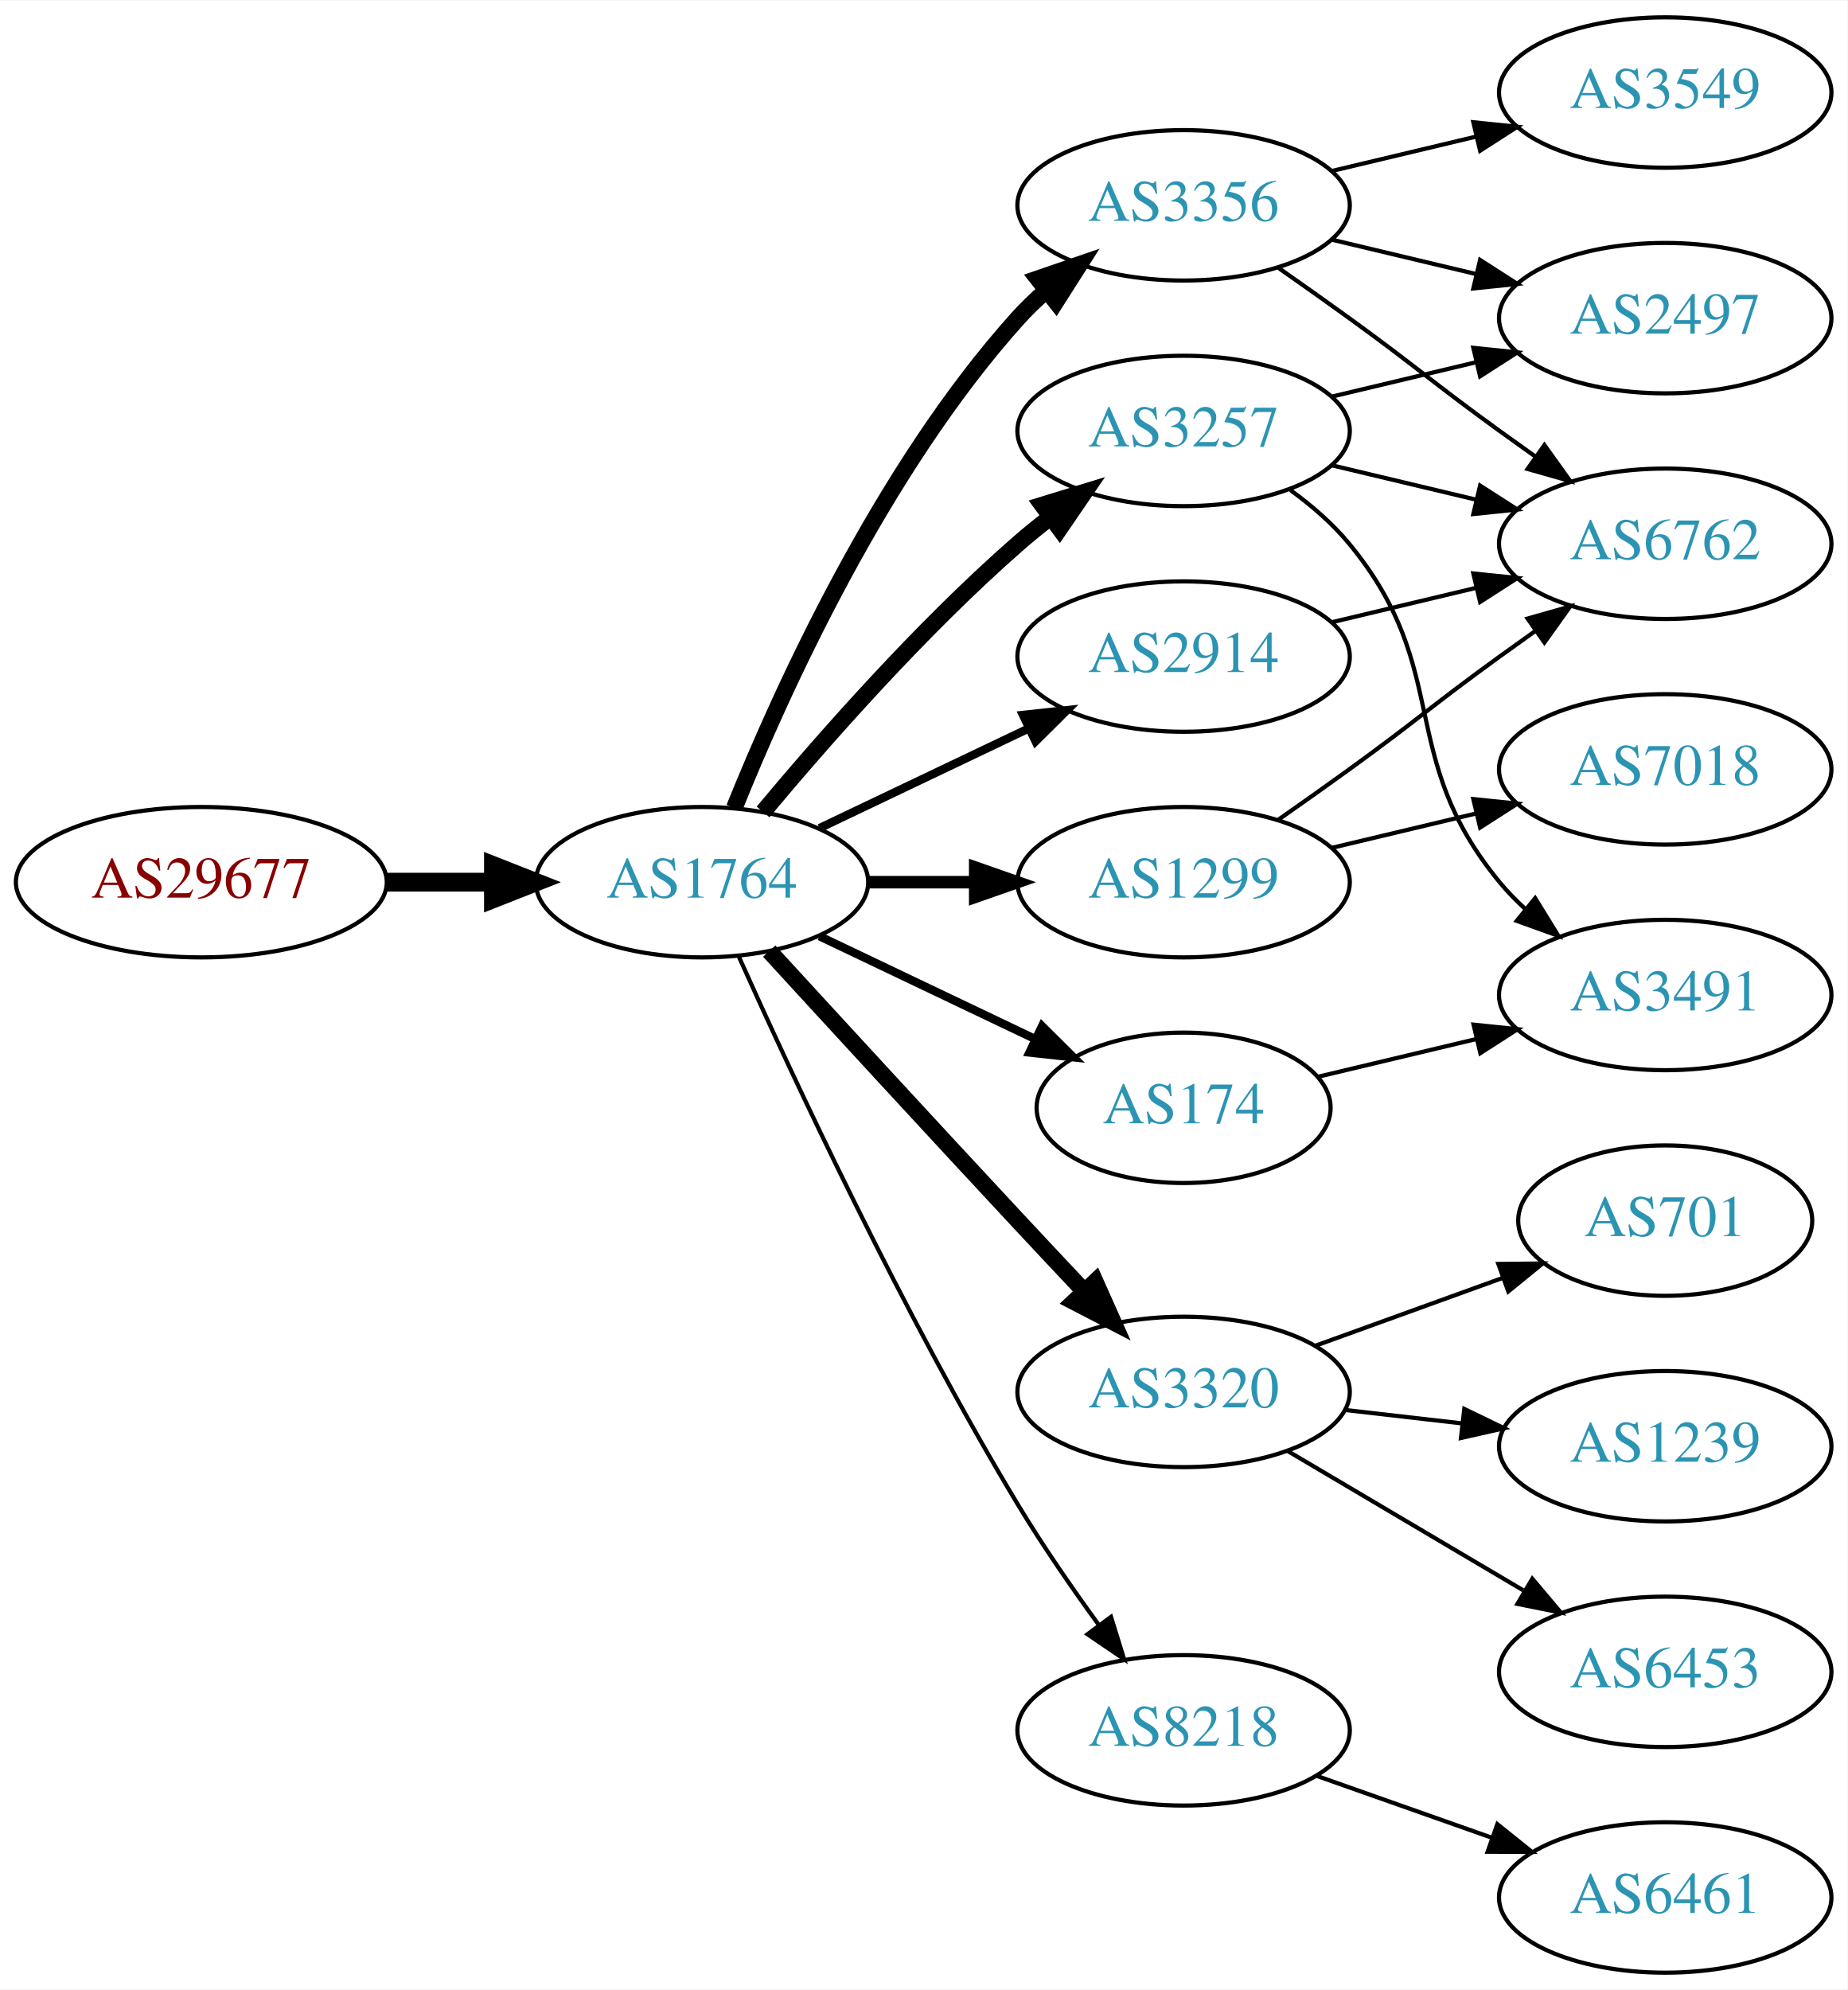
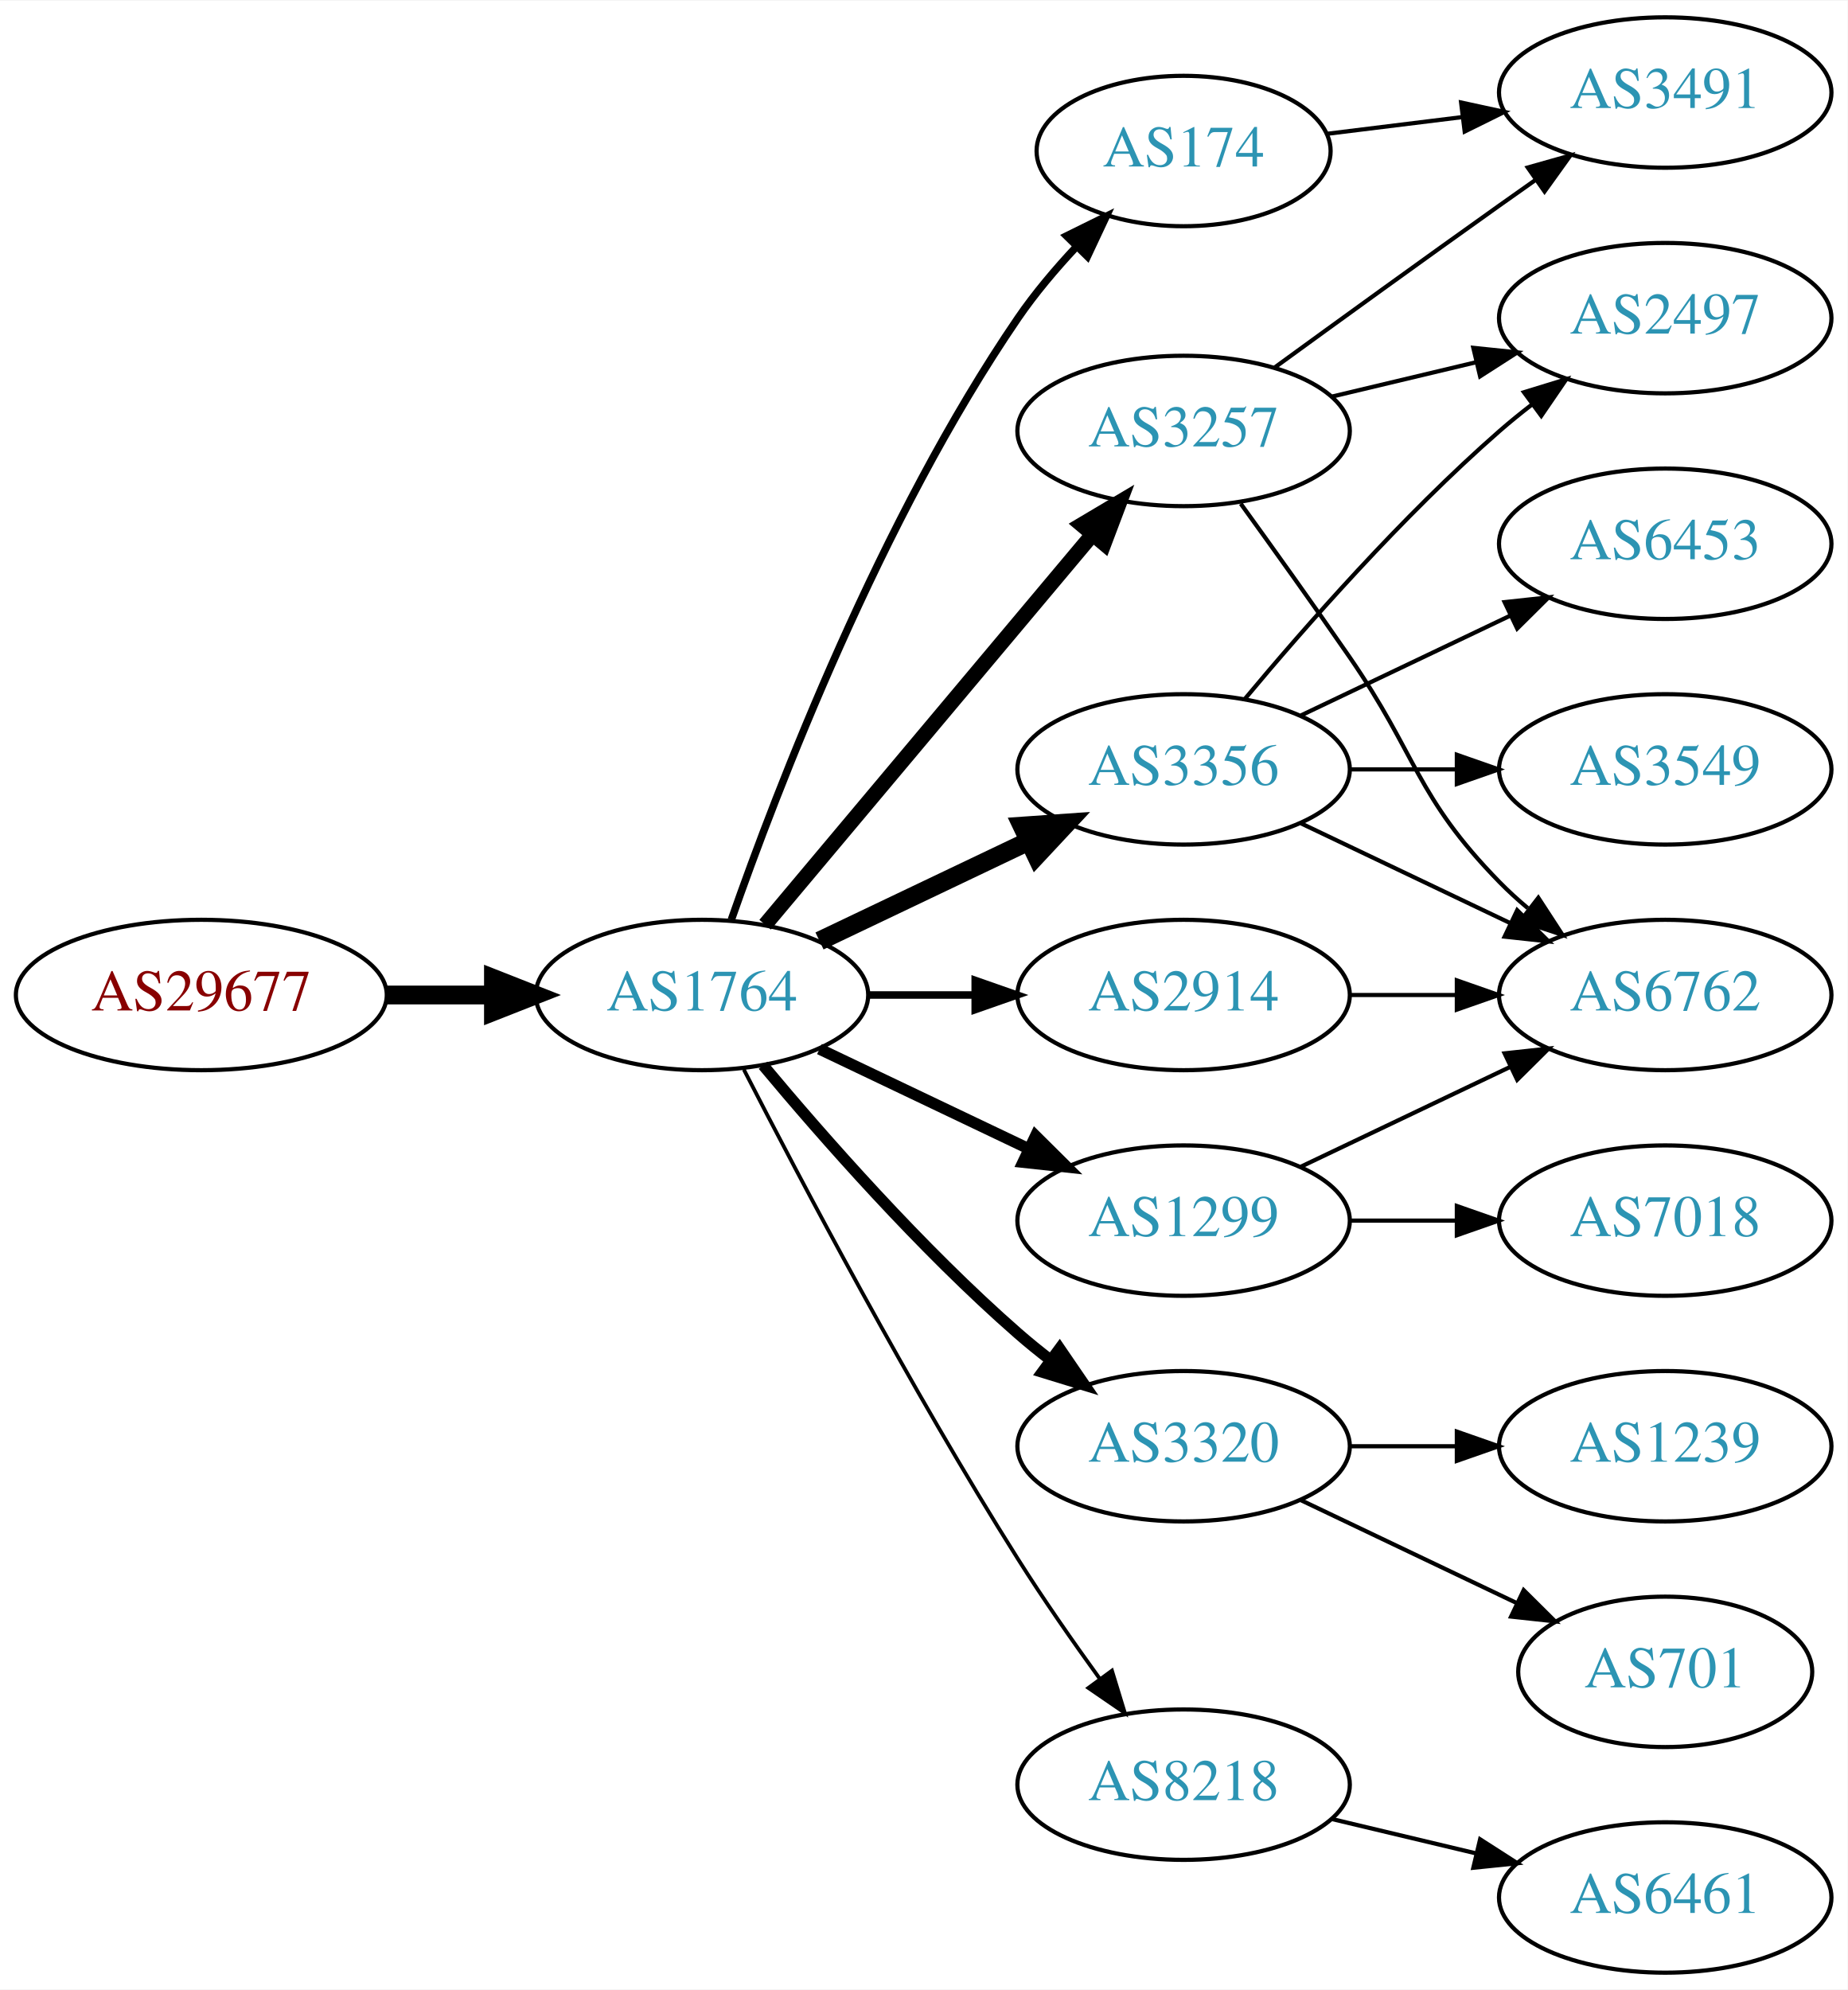
<svg xmlns="http://www.w3.org/2000/svg" xmlns:xlink="http://www.w3.org/1999/xlink" width="442pt" height="476pt" viewBox="0.00 0.00 442.27 476.00">
  <g id="graph0" class="graph" transform="scale(1 1) rotate(0) translate(4 472)">
    <polygon fill="white" stroke="none" points="-4,4 -4,-472 438.271,-472 438.271,4 -4,4" />
    <g id="node1" class="node">
      <g id="a_node1">
        <a xlink:href="/asn/29677" xlink:title="AS29677 ~ AXIANS ICT Austria GmbH [AT]">
-           <ellipse fill="#ffffff" stroke="black" cx="44.196" cy="-261" rx="44.393" ry="18" />
-           <text text-anchor="middle" x="44.196" y="-257.3" font-family="Times,serif" font-size="14.00" fill="#880000">AS29677</text>
+           <ellipse fill="#ffffff" stroke="black" cx="44.196" cy="-234" rx="44.393" ry="18" />
+           <text text-anchor="middle" x="44.196" y="-230.3" font-family="Times,serif" font-size="14.00" fill="#880000">AS29677</text>
        </a>
      </g>
    </g>
    <g id="node2" class="node">
      <g id="a_node2">
        <a xlink:href="/asn/1764" xlink:title="AS1764 ~ NEXTLAYER-AS [AT]">
-           <ellipse fill="#ffffff" stroke="black" cx="164.039" cy="-261" rx="39.794" ry="18" />
-           <text text-anchor="middle" x="164.039" y="-257.3" font-family="Times,serif" font-size="14.00" fill="#2c94b3">AS1764</text>
+           <ellipse fill="#ffffff" stroke="black" cx="164.039" cy="-234" rx="39.794" ry="18" />
+           <text text-anchor="middle" x="164.039" y="-230.3" font-family="Times,serif" font-size="14.00" fill="#2c94b3">AS1764</text>
        </a>
      </g>
    </g>
    <g id="edge1" class="edge">
-       <path fill="none" stroke="black" stroke-width="4.5" d="M88.407,-261C96.72,-261 105.482,-261 113.965,-261" />
-       <polygon fill="black" stroke="black" stroke-width="4.5" points="114.123,-264.938 124.123,-261 114.123,-257.063 114.123,-264.938" />
+       <path fill="none" stroke="black" stroke-width="4.5" d="M88.407,-234C96.72,-234 105.482,-234 113.965,-234" />
+       <polygon fill="black" stroke="black" stroke-width="4.5" points="114.123,-237.938 124.123,-234 114.123,-230.063 114.123,-237.938" />
    </g>
    <g id="node3" class="node">
      <g id="a_node3">
-         <a xlink:href="/asn/2914" xlink:title="AS2914 ~ NTT America, Inc. [US]">
-           <ellipse fill="#ffffff" stroke="black" cx="279.332" cy="-315" rx="39.794" ry="18" />
-           <text text-anchor="middle" x="279.332" y="-311.3" font-family="Times,serif" font-size="14.00" fill="#2c94b3">AS2914</text>
-         </a>
-       </g>
-     </g>
-     <g id="edge2" class="edge">
-       <path fill="none" stroke="black" stroke-width="2" d="M192.175,-273.934C207.169,-281.081 225.99,-290.052 242.213,-297.785" />
-       <polygon fill="black" stroke="black" stroke-width="2" points="240.884,-301.028 251.417,-302.171 243.895,-294.709 240.884,-301.028" />
-     </g>
-     <g id="node4" class="node">
-       <g id="a_node4">
        <a xlink:href="/asn/3257" xlink:title="AS3257 ~ GTT [DE]">
          <ellipse fill="#ffffff" stroke="black" cx="279.332" cy="-369" rx="39.794" ry="18" />
          <text text-anchor="middle" x="279.332" y="-365.3" font-family="Times,serif" font-size="14.00" fill="#2c94b3">AS3257</text>
        </a>
      </g>
    </g>
+     <g id="edge2" class="edge">
+       <path fill="none" stroke="black" stroke-width="3.6" d="M179.158,-250.825C198.833,-274.269 234.637,-316.934 257.415,-344.076" />
+       <polygon fill="black" stroke="black" stroke-width="3.6" points="254.925,-346.553 264.034,-351.963 260.287,-342.053 254.925,-346.553" />
+     </g>
+     <g id="node4" class="node">
+       <g id="a_node4">
+         <a xlink:href="/asn/3356" xlink:title="AS3356 ~ Level 3 Parent, LLC [US]">
+           <ellipse fill="#ffffff" stroke="black" cx="279.332" cy="-288" rx="39.794" ry="18" />
+           <text text-anchor="middle" x="279.332" y="-284.3" font-family="Times,serif" font-size="14.00" fill="#2c94b3">AS3356</text>
+         </a>
+       </g>
+     </g>
    <g id="edge3" class="edge">
-       <path fill="none" stroke="black" stroke-width="4" d="M178.669,-277.817C192.951,-294.929 216.498,-321.745 239.685,-342 242.151,-344.154 244.789,-346.294 247.487,-348.372" />
-       <polygon fill="black" stroke="black" stroke-width="4" points="245.512,-351.264 255.641,-354.37 249.66,-345.625 245.512,-351.264" />
+       <path fill="none" stroke="black" stroke-width="4.5" d="M192.175,-246.934C207.169,-254.081 225.99,-263.052 242.213,-270.785" />
+       <polygon fill="black" stroke="black" stroke-width="4.5" points="240.695,-274.423 251.417,-275.171 244.084,-267.314 240.695,-274.423" />
    </g>
    <g id="node5" class="node">
      <g id="a_node5">
-         <a xlink:href="/asn/3320" xlink:title="AS3320 ~ DTAG [DE]">
-           <ellipse fill="#ffffff" stroke="black" cx="279.332" cy="-139" rx="39.794" ry="18" />
-           <text text-anchor="middle" x="279.332" y="-135.3" font-family="Times,serif" font-size="14.00" fill="#2c94b3">AS3320</text>
+         <a xlink:href="/asn/1299" xlink:title="AS1299 ~ Telia Carrier [EU]">
+           <ellipse fill="#ffffff" stroke="black" cx="279.332" cy="-180" rx="39.794" ry="18" />
+           <text text-anchor="middle" x="279.332" y="-176.3" font-family="Times,serif" font-size="14.00" fill="#2c94b3">AS1299</text>
        </a>
      </g>
    </g>
    <g id="edge4" class="edge">
-       <path fill="none" stroke="black" stroke-width="4" d="M180.139,-244.506C195.179,-228.102 218.954,-202.243 239.685,-180 244.82,-174.49 250.363,-168.586 255.603,-163.022" />
-       <polygon fill="black" stroke="black" stroke-width="4" points="258.179,-165.392 262.494,-155.716 253.087,-160.589 258.179,-165.392" />
+       <path fill="none" stroke="black" stroke-width="2.7" d="M192.175,-221.066C207.169,-213.919 225.99,-204.948 242.213,-197.215" />
+       <polygon fill="black" stroke="black" stroke-width="2.7" points="243.895,-200.291 251.417,-192.829 240.884,-193.972 243.895,-200.291" />
    </g>
    <g id="node6" class="node">
      <g id="a_node6">
-         <a xlink:href="/asn/1299" xlink:title="AS1299 ~ Telia Carrier [EU]">
-           <ellipse fill="#ffffff" stroke="black" cx="279.332" cy="-261" rx="39.794" ry="18" />
-           <text text-anchor="middle" x="279.332" y="-257.3" font-family="Times,serif" font-size="14.00" fill="#2c94b3">AS1299</text>
+         <a xlink:href="/asn/174" xlink:title="AS174 ~ Cogent Communications [US]">
+           <ellipse fill="#ffffff" stroke="black" cx="279.332" cy="-436" rx="35.194" ry="18" />
+           <text text-anchor="middle" x="279.332" y="-432.3" font-family="Times,serif" font-size="14.00" fill="#2c94b3">AS174</text>
        </a>
      </g>
    </g>
    <g id="edge5" class="edge">
-       <path fill="none" stroke="black" stroke-width="3" d="M203.711,-261C211.914,-261 220.678,-261 229.21,-261" />
-       <polygon fill="black" stroke="black" stroke-width="3" points="229.449,-264.5 239.449,-261 229.449,-257.5 229.449,-264.5" />
+       <path fill="none" stroke="black" stroke-width="1.8" d="M171.083,-252.048C181.965,-283.106 206.813,-347.95 239.685,-396 243.715,-401.89 248.639,-407.713 253.605,-413.017" />
+       <polygon fill="black" stroke="black" stroke-width="1.8" points="251.31,-415.676 260.811,-420.363 256.307,-410.774 251.31,-415.676" />
    </g>
    <g id="node7" class="node">
      <g id="a_node7">
-         <a xlink:href="/asn/3356" xlink:title="AS3356 ~ Level 3 Parent, LLC [US]">
-           <ellipse fill="#ffffff" stroke="black" cx="279.332" cy="-423" rx="39.794" ry="18" />
-           <text text-anchor="middle" x="279.332" y="-419.3" font-family="Times,serif" font-size="14.00" fill="#2c94b3">AS3356</text>
+         <a xlink:href="/asn/3320" xlink:title="AS3320 ~ DTAG [DE]">
+           <ellipse fill="#ffffff" stroke="black" cx="279.332" cy="-126" rx="39.794" ry="18" />
+           <text text-anchor="middle" x="279.332" y="-122.3" font-family="Times,serif" font-size="14.00" fill="#2c94b3">AS3320</text>
        </a>
      </g>
    </g>
    <g id="edge6" class="edge">
-       <path fill="none" stroke="black" stroke-width="4" d="M171.786,-278.787C182.837,-306.243 206.891,-359.578 239.685,-396 241.688,-398.224 243.906,-400.363 246.239,-402.397" />
-       <polygon fill="black" stroke="black" stroke-width="4" points="244.437,-405.433 254.458,-408.873 248.769,-399.935 244.437,-405.433" />
+       <path fill="none" stroke="black" stroke-width="2.7" d="M178.669,-217.183C192.951,-200.071 216.498,-173.255 239.685,-153 242.151,-150.846 244.789,-148.706 247.487,-146.628" />
+       <polygon fill="black" stroke="black" stroke-width="2.7" points="249.66,-149.375 255.641,-140.63 245.512,-143.736 249.66,-149.375" />
    </g>
    <g id="node8" class="node">
      <g id="a_node8">
-         <a xlink:href="/asn/8218" xlink:title="AS8218 ~ legacy Neotelecoms [FR]">
-           <ellipse fill="#ffffff" stroke="black" cx="279.332" cy="-58" rx="39.794" ry="18" />
-           <text text-anchor="middle" x="279.332" y="-54.3" font-family="Times,serif" font-size="14.00" fill="#2c94b3">AS8218</text>
+         <a xlink:href="/asn/2914" xlink:title="AS2914 ~ NTT America, Inc. [US]">
+           <ellipse fill="#ffffff" stroke="black" cx="279.332" cy="-234" rx="39.794" ry="18" />
+           <text text-anchor="middle" x="279.332" y="-230.3" font-family="Times,serif" font-size="14.00" fill="#2c94b3">AS2914</text>
        </a>
      </g>
    </g>
    <g id="edge7" class="edge">
-       <path fill="none" stroke="black" d="M172.906,-243.089C185.655,-214.615 212.187,-157.584 239.685,-112 245.552,-102.275 252.626,-92.038 259.11,-83.123" />
-       <polygon fill="black" stroke="black" points="261.955,-85.162 265.087,-75.041 256.327,-81 261.955,-85.162" />
+       <path fill="none" stroke="black" stroke-width="1.8" d="M203.711,-234C211.914,-234 220.678,-234 229.21,-234" />
+       <polygon fill="black" stroke="black" stroke-width="1.8" points="229.449,-237.5 239.449,-234 229.449,-230.5 229.449,-237.5" />
    </g>
    <g id="node9" class="node">
      <g id="a_node9">
-         <a xlink:href="/asn/174" xlink:title="AS174 ~ Cogent Communications [US]">
-           <ellipse fill="#ffffff" stroke="black" cx="279.332" cy="-207" rx="35.194" ry="18" />
-           <text text-anchor="middle" x="279.332" y="-203.3" font-family="Times,serif" font-size="14.00" fill="#2c94b3">AS174</text>
+         <a xlink:href="/asn/8218" xlink:title="AS8218 ~ legacy Neotelecoms [FR]">
+           <ellipse fill="#ffffff" stroke="black" cx="279.332" cy="-45" rx="39.794" ry="18" />
+           <text text-anchor="middle" x="279.332" y="-41.3" font-family="Times,serif" font-size="14.00" fill="#2c94b3">AS8218</text>
        </a>
      </g>
    </g>
    <g id="edge8" class="edge">
-       <path fill="none" stroke="black" stroke-width="2" d="M192.175,-248.066C207.607,-240.71 227.092,-231.423 243.628,-223.541" />
-       <polygon fill="black" stroke="black" stroke-width="2" points="245.448,-226.551 252.969,-219.089 242.436,-220.232 245.448,-226.551" />
+       <path fill="none" stroke="black" stroke-width="0.9" d="M174.065,-216.148C187.501,-189.945 213.95,-139.763 239.685,-99 245.748,-89.396 252.868,-79.187 259.333,-70.261" />
+       <polygon fill="black" stroke="black" stroke-width="0.9" points="262.185,-72.291 265.276,-62.157 256.54,-68.152 262.185,-72.291" />
    </g>
    <g id="node10" class="node">
      <g id="a_node10">
-         <a xlink:href="/asn/6762" xlink:title="AS6762 ~ TELECOM ITALIA SPARKLE S.p.A. [IT]">
-           <ellipse fill="#ffffff" stroke="black" cx="394.625" cy="-342" rx="39.794" ry="18" />
-           <text text-anchor="middle" x="394.625" y="-338.3" font-family="Times,serif" font-size="14.00" fill="#2c94b3">AS6762</text>
-         </a>
-       </g>
-     </g>
-     <g id="edge9" class="edge">
-       <path fill="none" stroke="black" d="M314.939,-323.248C325.81,-325.838 337.964,-328.735 349.407,-331.462" />
-       <polygon fill="black" stroke="black" points="348.69,-334.889 359.229,-333.803 350.313,-328.08 348.69,-334.889" />
-     </g>
-     <g id="edge15" class="edge">
-       <path fill="none" stroke="black" d="M314.939,-360.752C325.81,-358.162 337.964,-355.265 349.407,-352.538" />
-       <polygon fill="black" stroke="black" points="350.313,-355.92 359.229,-350.197 348.69,-349.111 350.313,-355.92" />
-     </g>
-     <g id="node14" class="node">
-       <g id="a_node14">
        <a xlink:href="/asn/2497" xlink:title="AS2497 ~ Internet Initiative Japan Inc. [JP]">
          <ellipse fill="#ffffff" stroke="black" cx="394.625" cy="-396" rx="39.794" ry="18" />
          <text text-anchor="middle" x="394.625" y="-392.3" font-family="Times,serif" font-size="14.00" fill="#2c94b3">AS2497</text>
        </a>
      </g>
    </g>
-     <g id="edge13" class="edge">
+     <g id="edge9" class="edge">
      <path fill="none" stroke="black" d="M314.939,-377.248C325.81,-379.838 337.964,-382.735 349.407,-385.462" />
      <polygon fill="black" stroke="black" points="348.69,-388.889 359.229,-387.803 350.313,-382.08 348.69,-388.889" />
    </g>
+     <g id="node11" class="node">
+       <g id="a_node11">
+         <a xlink:href="/asn/3491" xlink:title="AS3491 ~ PCCW Global, Inc. [US]">
+           <ellipse fill="#ffffff" stroke="black" cx="394.625" cy="-450" rx="39.794" ry="18" />
+           <text text-anchor="middle" x="394.625" y="-446.3" font-family="Times,serif" font-size="14.00" fill="#2c94b3">AS3491</text>
+         </a>
+       </g>
+     </g>
+     <g id="edge10" class="edge">
+       <path fill="none" stroke="black" d="M301.18,-384.222C316.114,-395.091 336.727,-410.025 354.978,-423 357.799,-425.005 360.742,-427.085 363.69,-429.159" />
+       <polygon fill="black" stroke="black" points="361.717,-432.05 371.914,-434.926 365.736,-426.319 361.717,-432.05" />
+     </g>
+     <g id="node12" class="node">
+       <g id="a_node12">
+         <a xlink:href="/asn/6762" xlink:title="AS6762 ~ TELECOM ITALIA SPARKLE S.p.A. [IT]">
+           <ellipse fill="#ffffff" stroke="black" cx="394.625" cy="-234" rx="39.794" ry="18" />
+           <text text-anchor="middle" x="394.625" y="-230.3" font-family="Times,serif" font-size="14.00" fill="#2c94b3">AS6762</text>
+         </a>
+       </g>
+     </g>
+     <g id="edge11" class="edge">
+       <path fill="none" stroke="black" d="M293.011,-351.594C300.626,-341.063 310.459,-327.33 318.978,-315 335.374,-291.269 334.806,-281.617 354.978,-261 357.071,-258.861 359.354,-256.782 361.731,-254.79" />
+       <polygon fill="black" stroke="black" points="364.249,-257.268 370.031,-248.389 359.974,-251.725 364.249,-257.268" />
+     </g>
+     <g id="edge15" class="edge">
+       <path fill="none" stroke="black" d="M293.962,-304.817C308.244,-321.929 331.791,-348.745 354.978,-369 357.444,-371.154 360.082,-373.294 362.78,-375.372" />
+       <polygon fill="black" stroke="black" points="360.805,-378.264 370.934,-381.37 364.953,-372.625 360.805,-378.264" />
+     </g>
+     <g id="edge12" class="edge">
+       <path fill="none" stroke="black" d="M307.468,-275.066C322.462,-267.919 341.283,-258.948 357.506,-251.215" />
+       <polygon fill="black" stroke="black" points="359.188,-254.291 366.71,-246.829 356.177,-247.972 359.188,-254.291" />
+     </g>
+     <g id="node13" class="node">
+       <g id="a_node13">
+         <a xlink:href="/asn/3549" xlink:title="AS3549 ~ Level 3 Parent, LLC [US]">
+           <ellipse fill="#ffffff" stroke="black" cx="394.625" cy="-288" rx="39.794" ry="18" />
+           <text text-anchor="middle" x="394.625" y="-284.3" font-family="Times,serif" font-size="14.00" fill="#2c94b3">AS3549</text>
+         </a>
+       </g>
+     </g>
+     <g id="edge13" class="edge">
+       <path fill="none" stroke="black" d="M319.004,-288C327.207,-288 335.971,-288 344.503,-288" />
+       <polygon fill="black" stroke="black" points="344.742,-291.5 354.742,-288 344.742,-284.5 344.742,-291.5" />
+     </g>
+     <g id="node14" class="node">
+       <g id="a_node14">
+         <a xlink:href="/asn/6453" xlink:title="AS6453 ~ TATA COMMUNICATIONS (AMERICA) INC [US]">
+           <ellipse fill="#ffffff" stroke="black" cx="394.625" cy="-342" rx="39.794" ry="18" />
+           <text text-anchor="middle" x="394.625" y="-338.3" font-family="Times,serif" font-size="14.00" fill="#2c94b3">AS6453</text>
+         </a>
+       </g>
+     </g>
+     <g id="edge14" class="edge">
+       <path fill="none" stroke="black" d="M307.468,-300.934C322.462,-308.081 341.283,-317.052 357.506,-324.785" />
+       <polygon fill="black" stroke="black" points="356.177,-328.028 366.71,-329.171 359.188,-321.709 356.177,-328.028" />
+     </g>
+     <g id="edge16" class="edge">
+       <path fill="none" stroke="black" d="M307.468,-192.934C322.462,-200.081 341.283,-209.052 357.506,-216.785" />
+       <polygon fill="black" stroke="black" points="356.177,-220.028 366.71,-221.171 359.188,-213.709 356.177,-220.028" />
+     </g>
    <g id="node15" class="node">
      <g id="a_node15">
-         <a xlink:href="/asn/3491" xlink:title="AS3491 ~ PCCW Global, Inc. [US]">
-           <ellipse fill="#ffffff" stroke="black" cx="394.625" cy="-234" rx="39.794" ry="18" />
-           <text text-anchor="middle" x="394.625" y="-230.3" font-family="Times,serif" font-size="14.00" fill="#2c94b3">AS3491</text>
-         </a>
-       </g>
-     </g>
-     <g id="edge14" class="edge">
-       <path fill="none" stroke="black" d="M304.912,-354.844C310.007,-351.128 315.02,-346.799 318.978,-342 344.043,-311.606 329.913,-291.394 354.978,-261 356.833,-258.75 358.92,-256.604 361.139,-254.576" />
-       <polygon fill="black" stroke="black" points="363.488,-257.177 369.044,-248.156 359.075,-251.744 363.488,-257.177" />
-     </g>
-     <g id="node11" class="node">
-       <g id="a_node11">
+         <a xlink:href="/asn/7018" xlink:title="AS7018 ~ AT&amp;T Services, Inc. [US]">
+           <ellipse fill="#ffffff" stroke="black" cx="394.625" cy="-180" rx="39.794" ry="18" />
+           <text text-anchor="middle" x="394.625" y="-176.3" font-family="Times,serif" font-size="14.00" fill="#2c94b3">AS7018</text>
+         </a>
+       </g>
+     </g>
+     <g id="edge17" class="edge">
+       <path fill="none" stroke="black" d="M319.004,-180C327.207,-180 335.971,-180 344.503,-180" />
+       <polygon fill="black" stroke="black" points="344.742,-183.5 354.742,-180 344.742,-176.5 344.742,-183.5" />
+     </g>
+     <g id="edge21" class="edge">
+       <path fill="none" stroke="black" d="M313.71,-440.125C323.801,-441.372 335.084,-442.766 345.919,-444.105" />
+       <polygon fill="black" stroke="black" points="345.762,-447.612 356.116,-445.365 346.621,-440.665 345.762,-447.612" />
+     </g>
+     <g id="node16" class="node">
+       <g id="a_node16">
        <a xlink:href="/asn/701" xlink:title="AS701 ~ UUNET [US]">
-           <ellipse fill="#ffffff" stroke="black" cx="394.625" cy="-180" rx="35.194" ry="18" />
-           <text text-anchor="middle" x="394.625" y="-176.3" font-family="Times,serif" font-size="14.00" fill="#2c94b3">AS701</text>
-         </a>
-       </g>
-     </g>
-     <g id="edge10" class="edge">
-       <path fill="none" stroke="black" d="M310.99,-150.095C324.727,-155.067 341.068,-160.98 355.577,-166.231" />
-       <polygon fill="black" stroke="black" points="354.68,-169.628 365.275,-169.74 357.062,-163.046 354.68,-169.628" />
-     </g>
-     <g id="node12" class="node">
-       <g id="a_node12">
+           <ellipse fill="#ffffff" stroke="black" cx="394.625" cy="-72" rx="35.194" ry="18" />
+           <text text-anchor="middle" x="394.625" y="-68.3" font-family="Times,serif" font-size="14.00" fill="#2c94b3">AS701</text>
+         </a>
+       </g>
+     </g>
+     <g id="edge18" class="edge">
+       <path fill="none" stroke="black" d="M307.468,-113.066C322.9,-105.71 342.385,-96.423 358.92,-88.541" />
+       <polygon fill="black" stroke="black" points="360.741,-91.551 368.262,-84.089 357.729,-85.232 360.741,-91.551" />
+     </g>
+     <g id="node17" class="node">
+       <g id="a_node17">
        <a xlink:href="/asn/1239" xlink:title="AS1239 ~ Sprint [US]">
          <ellipse fill="#ffffff" stroke="black" cx="394.625" cy="-126" rx="39.794" ry="18" />
          <text text-anchor="middle" x="394.625" y="-122.3" font-family="Times,serif" font-size="14.00" fill="#2c94b3">AS1239</text>
        </a>
      </g>
    </g>
-     <g id="edge11" class="edge">
-       <path fill="none" stroke="black" d="M318.057,-134.671C327.038,-133.641 336.737,-132.528 346.094,-131.454" />
-       <polygon fill="black" stroke="black" points="346.529,-134.927 356.064,-130.31 345.731,-127.973 346.529,-134.927" />
-     </g>
-     <g id="node13" class="node">
-       <g id="a_node13">
-         <a xlink:href="/asn/6453" xlink:title="AS6453 ~ TATA COMMUNICATIONS (AMERICA) INC [US]">
-           <ellipse fill="#ffffff" stroke="black" cx="394.625" cy="-72" rx="39.794" ry="18" />
-           <text text-anchor="middle" x="394.625" y="-68.3" font-family="Times,serif" font-size="14.00" fill="#2c94b3">AS6453</text>
-         </a>
-       </g>
-     </g>
-     <g id="edge12" class="edge">
-       <path fill="none" stroke="black" d="M304.358,-124.791C320.73,-115.109 342.618,-102.165 360.622,-91.518" />
-       <polygon fill="black" stroke="black" points="362.807,-94.291 369.633,-86.189 359.244,-88.266 362.807,-94.291" />
-     </g>
-     <g id="edge17" class="edge">
-       <path fill="none" stroke="black" d="M302.089,-276.009C307.623,-279.879 313.542,-284.064 318.978,-288 335.178,-299.729 338.778,-303.271 354.978,-315 357.781,-317.029 360.712,-319.125 363.653,-321.21" />
-       <polygon fill="black" stroke="black" points="361.675,-324.097 371.868,-326.991 365.704,-318.373 361.675,-324.097" />
-     </g>
-     <g id="node16" class="node">
-       <g id="a_node16">
-         <a xlink:href="/asn/7018" xlink:title="AS7018 ~ AT&amp;T Services, Inc. [US]">
-           <ellipse fill="#ffffff" stroke="black" cx="394.625" cy="-288" rx="39.794" ry="18" />
-           <text text-anchor="middle" x="394.625" y="-284.3" font-family="Times,serif" font-size="14.00" fill="#2c94b3">AS7018</text>
-         </a>
-       </g>
-     </g>
-     <g id="edge16" class="edge">
-       <path fill="none" stroke="black" d="M314.939,-269.248C325.81,-271.838 337.964,-274.735 349.407,-277.462" />
-       <polygon fill="black" stroke="black" points="348.69,-280.889 359.229,-279.803 350.313,-274.08 348.69,-280.889" />
+     <g id="edge19" class="edge">
+       <path fill="none" stroke="black" d="M319.004,-126C327.207,-126 335.971,-126 344.503,-126" />
+       <polygon fill="black" stroke="black" points="344.742,-129.5 354.742,-126 344.742,-122.5 344.742,-129.5" />
    </g>
    <g id="edge20" class="edge">
-       <path fill="none" stroke="black" d="M302.089,-407.991C307.623,-404.121 313.542,-399.936 318.978,-396 335.178,-384.271 338.778,-380.729 354.978,-369 357.781,-366.971 360.712,-364.875 363.653,-362.79" />
-       <polygon fill="black" stroke="black" points="365.704,-365.627 371.868,-357.009 361.675,-359.903 365.704,-365.627" />
-     </g>
-     <g id="edge19" class="edge">
-       <path fill="none" stroke="black" d="M314.939,-414.752C325.81,-412.162 337.964,-409.265 349.407,-406.538" />
-       <polygon fill="black" stroke="black" points="350.313,-409.92 359.229,-404.197 348.69,-403.111 350.313,-409.92" />
-     </g>
-     <g id="node17" class="node">
-       <g id="a_node17">
-         <a xlink:href="/asn/3549" xlink:title="AS3549 ~ Level 3 Parent, LLC [US]">
-           <ellipse fill="#ffffff" stroke="black" cx="394.625" cy="-450" rx="39.794" ry="18" />
-           <text text-anchor="middle" x="394.625" y="-446.3" font-family="Times,serif" font-size="14.00" fill="#2c94b3">AS3549</text>
-         </a>
-       </g>
-     </g>
-     <g id="edge18" class="edge">
-       <path fill="none" stroke="black" d="M314.939,-431.248C325.81,-433.838 337.964,-436.735 349.407,-439.462" />
-       <polygon fill="black" stroke="black" points="348.69,-442.889 359.229,-441.803 350.313,-436.08 348.69,-442.889" />
+       <path fill="none" stroke="black" d="M319.004,-234C327.207,-234 335.971,-234 344.503,-234" />
+       <polygon fill="black" stroke="black" points="344.742,-237.5 354.742,-234 344.742,-230.5 344.742,-237.5" />
    </g>
    <g id="node18" class="node">
      <g id="a_node18">
-         <a xlink:href="/asn/6461" xlink:title="AS6461 ~ ZAYO-6461 [US]">
+         <a xlink:href="/asn/6461" xlink:title="AS6461 ~ Zayo Bandwidth [US]">
          <ellipse fill="#ffffff" stroke="black" cx="394.625" cy="-18" rx="39.794" ry="18" />
          <text text-anchor="middle" x="394.625" y="-14.3" font-family="Times,serif" font-size="14.00" fill="#2c94b3">AS6461</text>
        </a>
      </g>
    </g>
-     <g id="edge21" class="edge">
-       <path fill="none" stroke="black" d="M311.289,-47.07C324.153,-42.528 339.259,-37.195 352.995,-32.345" />
-       <polygon fill="black" stroke="black" points="354.44,-35.547 362.704,-28.917 352.109,-28.946 354.44,-35.547" />
-     </g>
    <g id="edge22" class="edge">
-       <path fill="none" stroke="black" d="M311.589,-214.449C323.269,-217.233 336.765,-220.449 349.394,-223.459" />
-       <polygon fill="black" stroke="black" points="348.747,-226.903 359.286,-225.816 350.37,-220.093 348.747,-226.903" />
+       <path fill="none" stroke="black" d="M314.939,-36.752C325.81,-34.162 337.964,-31.265 349.407,-28.538" />
+       <polygon fill="black" stroke="black" points="350.313,-31.92 359.229,-26.197 348.69,-25.111 350.313,-31.92" />
    </g>
  </g>
</svg>
